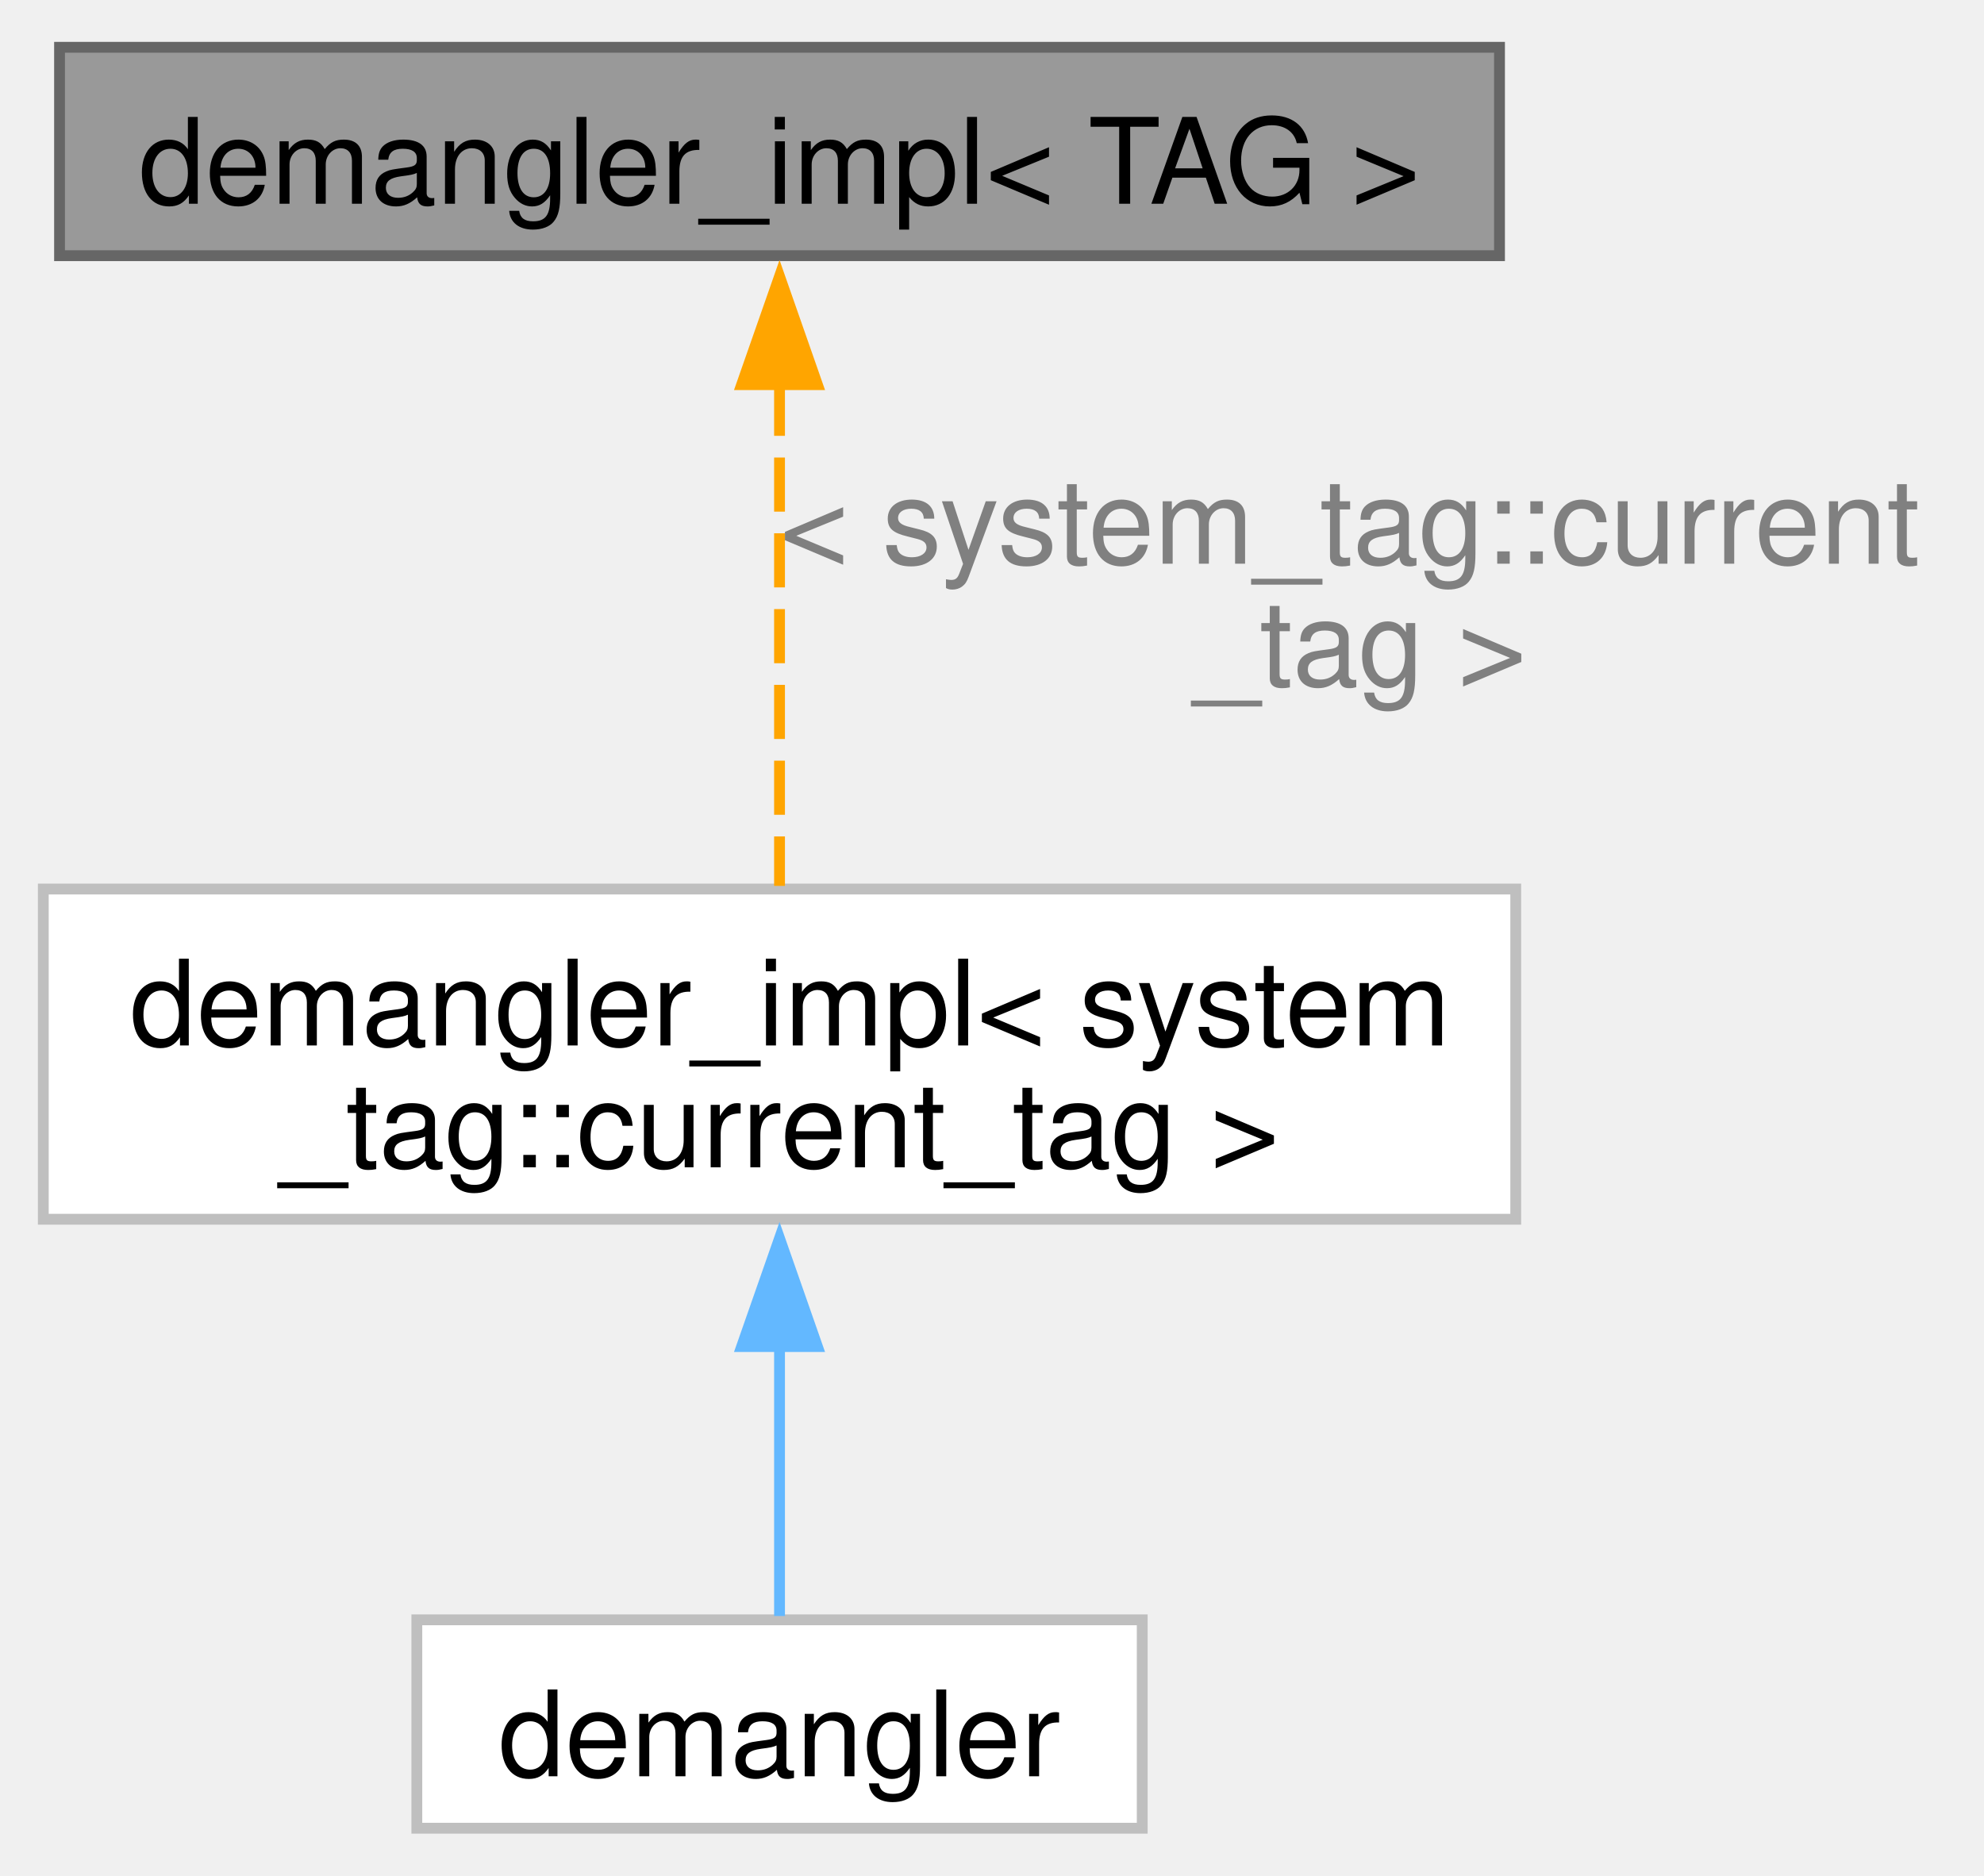
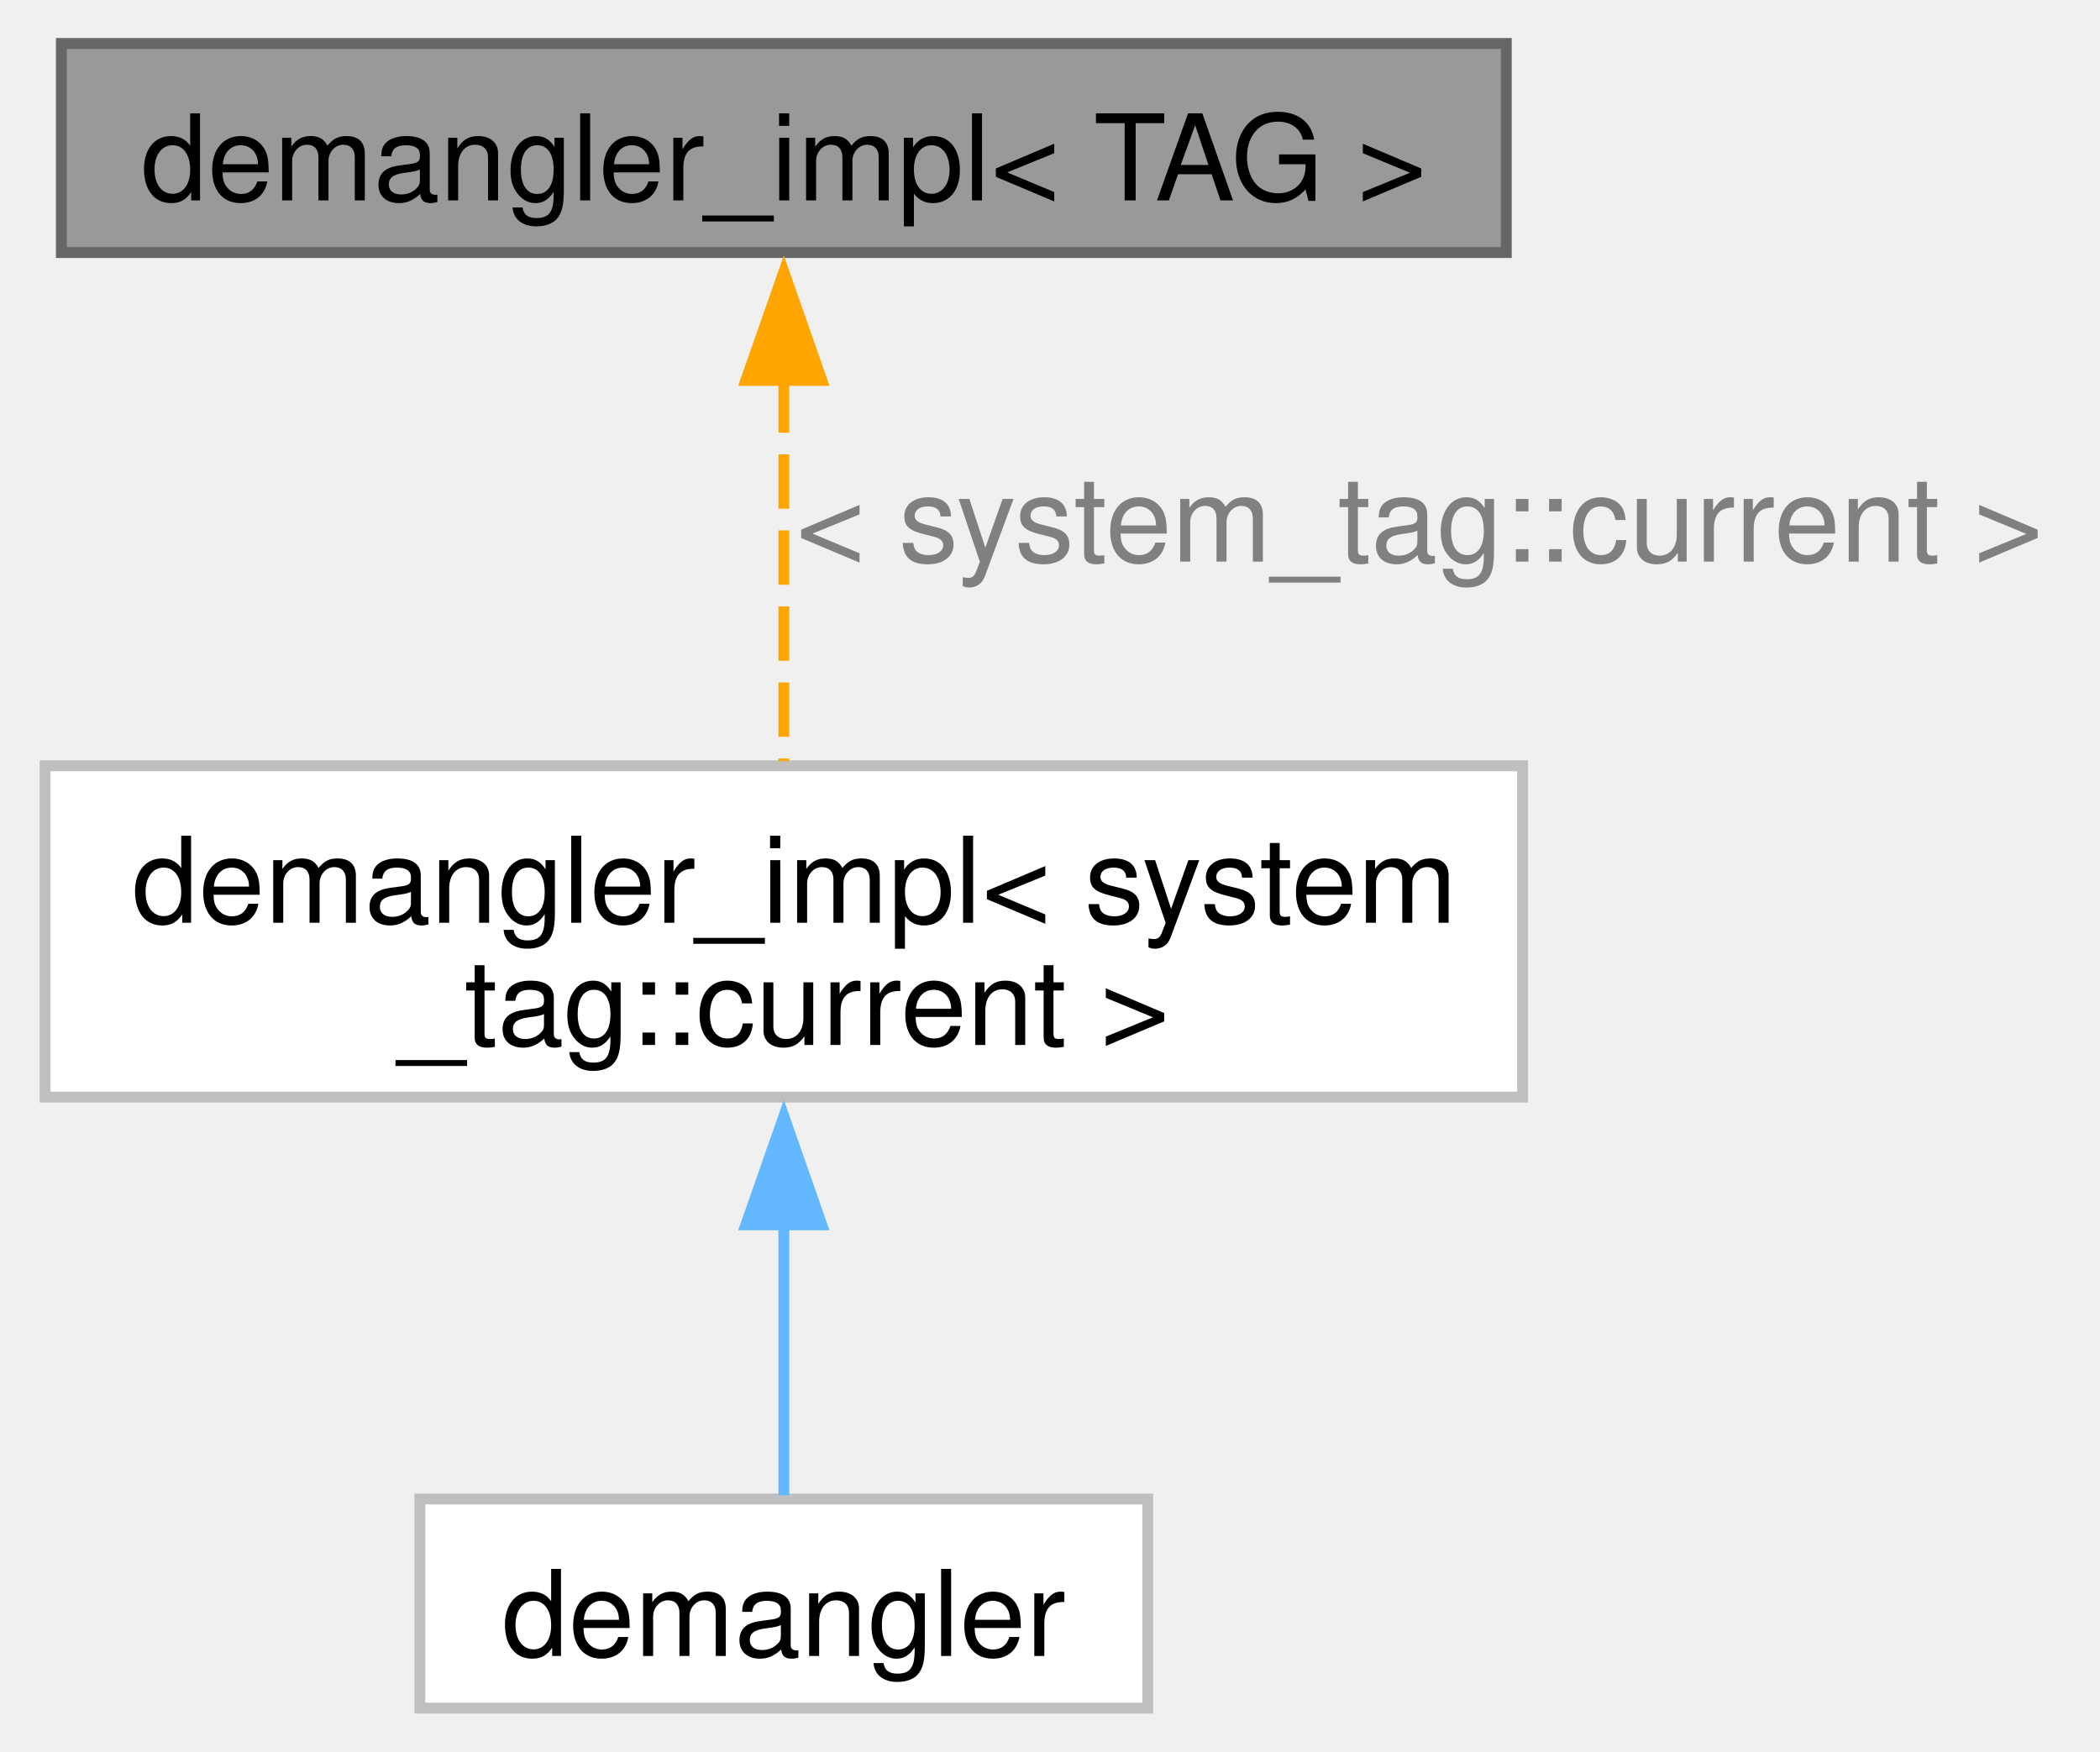
- <svg xmlns="http://www.w3.org/2000/svg" xmlns:xlink="http://www.w3.org/1999/xlink" width="183pt" height="173pt" viewBox="0.00 0.00 183.25 172.50">
-   <g id="graph0" class="graph" transform="scale(1 1) rotate(0) translate(4 168.5)">
+ <svg xmlns="http://www.w3.org/2000/svg" xmlns:xlink="http://www.w3.org/1999/xlink" width="193pt" height="161pt" viewBox="0.00 0.00 193.00 161.25">
+   <g id="graph0" class="graph" transform="scale(1 1) rotate(0) translate(4 157.25)">
    <g id="Node000001" class="node">
      <g id="a_Node000001">
        <a xlink:title=" ">
-           <polygon fill="#999999" stroke="#666666" points="134.5,-164.5 1.5,-164.5 1.5,-145.25 134.5,-145.25 134.5,-164.5" />
-           <text text-anchor="middle" x="68" y="-150.05" font-family="Helvetica,sans-Serif" font-size="11.00">demangler_impl&lt; TAG &gt;</text>
+           <polygon fill="#999999" stroke="#666666" points="134.5,-153.25 1.5,-153.25 1.5,-134 134.5,-134 134.5,-153.25" />
+           <text text-anchor="middle" x="68" y="-138.8" font-family="Helvetica,sans-Serif" font-size="11.00">demangler_impl&lt; TAG &gt;</text>
        </a>
      </g>
    </g>
    <g id="Node000002" class="node">
      <g id="a_Node000002">
        <a xlink:href="structfloppy_1_1stacktrace_1_1details_1_1demangler__impl.html" target="_top" xlink:title=" ">
          <polygon fill="white" stroke="#bfbfbf" points="136,-86.75 0,-86.75 0,-56.25 136,-56.25 136,-86.75" />
          <text text-anchor="start" x="8" y="-72.3" font-family="Helvetica,sans-Serif" font-size="11.00">demangler_impl&lt; system</text>
-           <text text-anchor="middle" x="68" y="-61.05" font-family="Helvetica,sans-Serif" font-size="11.00">_tag::current_tag &gt;</text>
+           <text text-anchor="middle" x="68" y="-61.05" font-family="Helvetica,sans-Serif" font-size="11.00">_tag::current &gt;</text>
        </a>
      </g>
    </g>
    <g id="edge1_Node000001_Node000002" class="edge">
      <g id="a_edge1_Node000001_Node000002">
        <a xlink:title=" ">
-           <path fill="none" stroke="orange" stroke-dasharray="5,2" d="M68,-133.61C68,-119.14 68,-100.02 68,-87.04" />
-           <polygon fill="orange" stroke="orange" points="64.5,-133.34 68,-143.34 71.5,-133.34 64.5,-133.34" />
+           <path fill="none" stroke="orange" stroke-dasharray="5,2" d="M68,-122.42C68,-111.16 68,-97.39 68,-87.17" />
+           <polygon fill="orange" stroke="orange" points="64.5,-122.23 68,-132.23 71.5,-122.23 64.5,-122.23" />
        </a>
      </g>
-       <text text-anchor="start" x="68" y="-116.8" font-family="Helvetica,sans-Serif" font-size="11.00" fill="grey"> &lt; system_tag::current</text>
-       <text text-anchor="middle" x="121.62" y="-105.55" font-family="Helvetica,sans-Serif" font-size="11.00" fill="grey">_tag &gt;</text>
+       <text text-anchor="middle" x="126.5" y="-105.55" font-family="Helvetica,sans-Serif" font-size="11.00" fill="grey"> &lt; system_tag::current &gt;</text>
    </g>
    <g id="Node000003" class="node">
      <g id="a_Node000003">
        <a xlink:href="structfloppy_1_1stacktrace_1_1details_1_1demangler.html" target="_top" xlink:title=" ">
          <polygon fill="white" stroke="#bfbfbf" points="101.5,-19.25 34.5,-19.25 34.5,0 101.5,0 101.5,-19.25" />
          <text text-anchor="middle" x="68" y="-4.8" font-family="Helvetica,sans-Serif" font-size="11.00">demangler</text>
        </a>
      </g>
    </g>
    <g id="edge2_Node000002_Node000003" class="edge">
      <g id="a_edge2_Node000002_Node000003">
        <a xlink:title=" ">
          <path fill="none" stroke="#63b8ff" d="M68,-44.77C68,-35.79 68,-26.29 68,-19.6" />
          <polygon fill="#63b8ff" stroke="#63b8ff" points="64.5,-44.49 68,-54.49 71.5,-44.49 64.5,-44.49" />
        </a>
      </g>
    </g>
  </g>
</svg>
